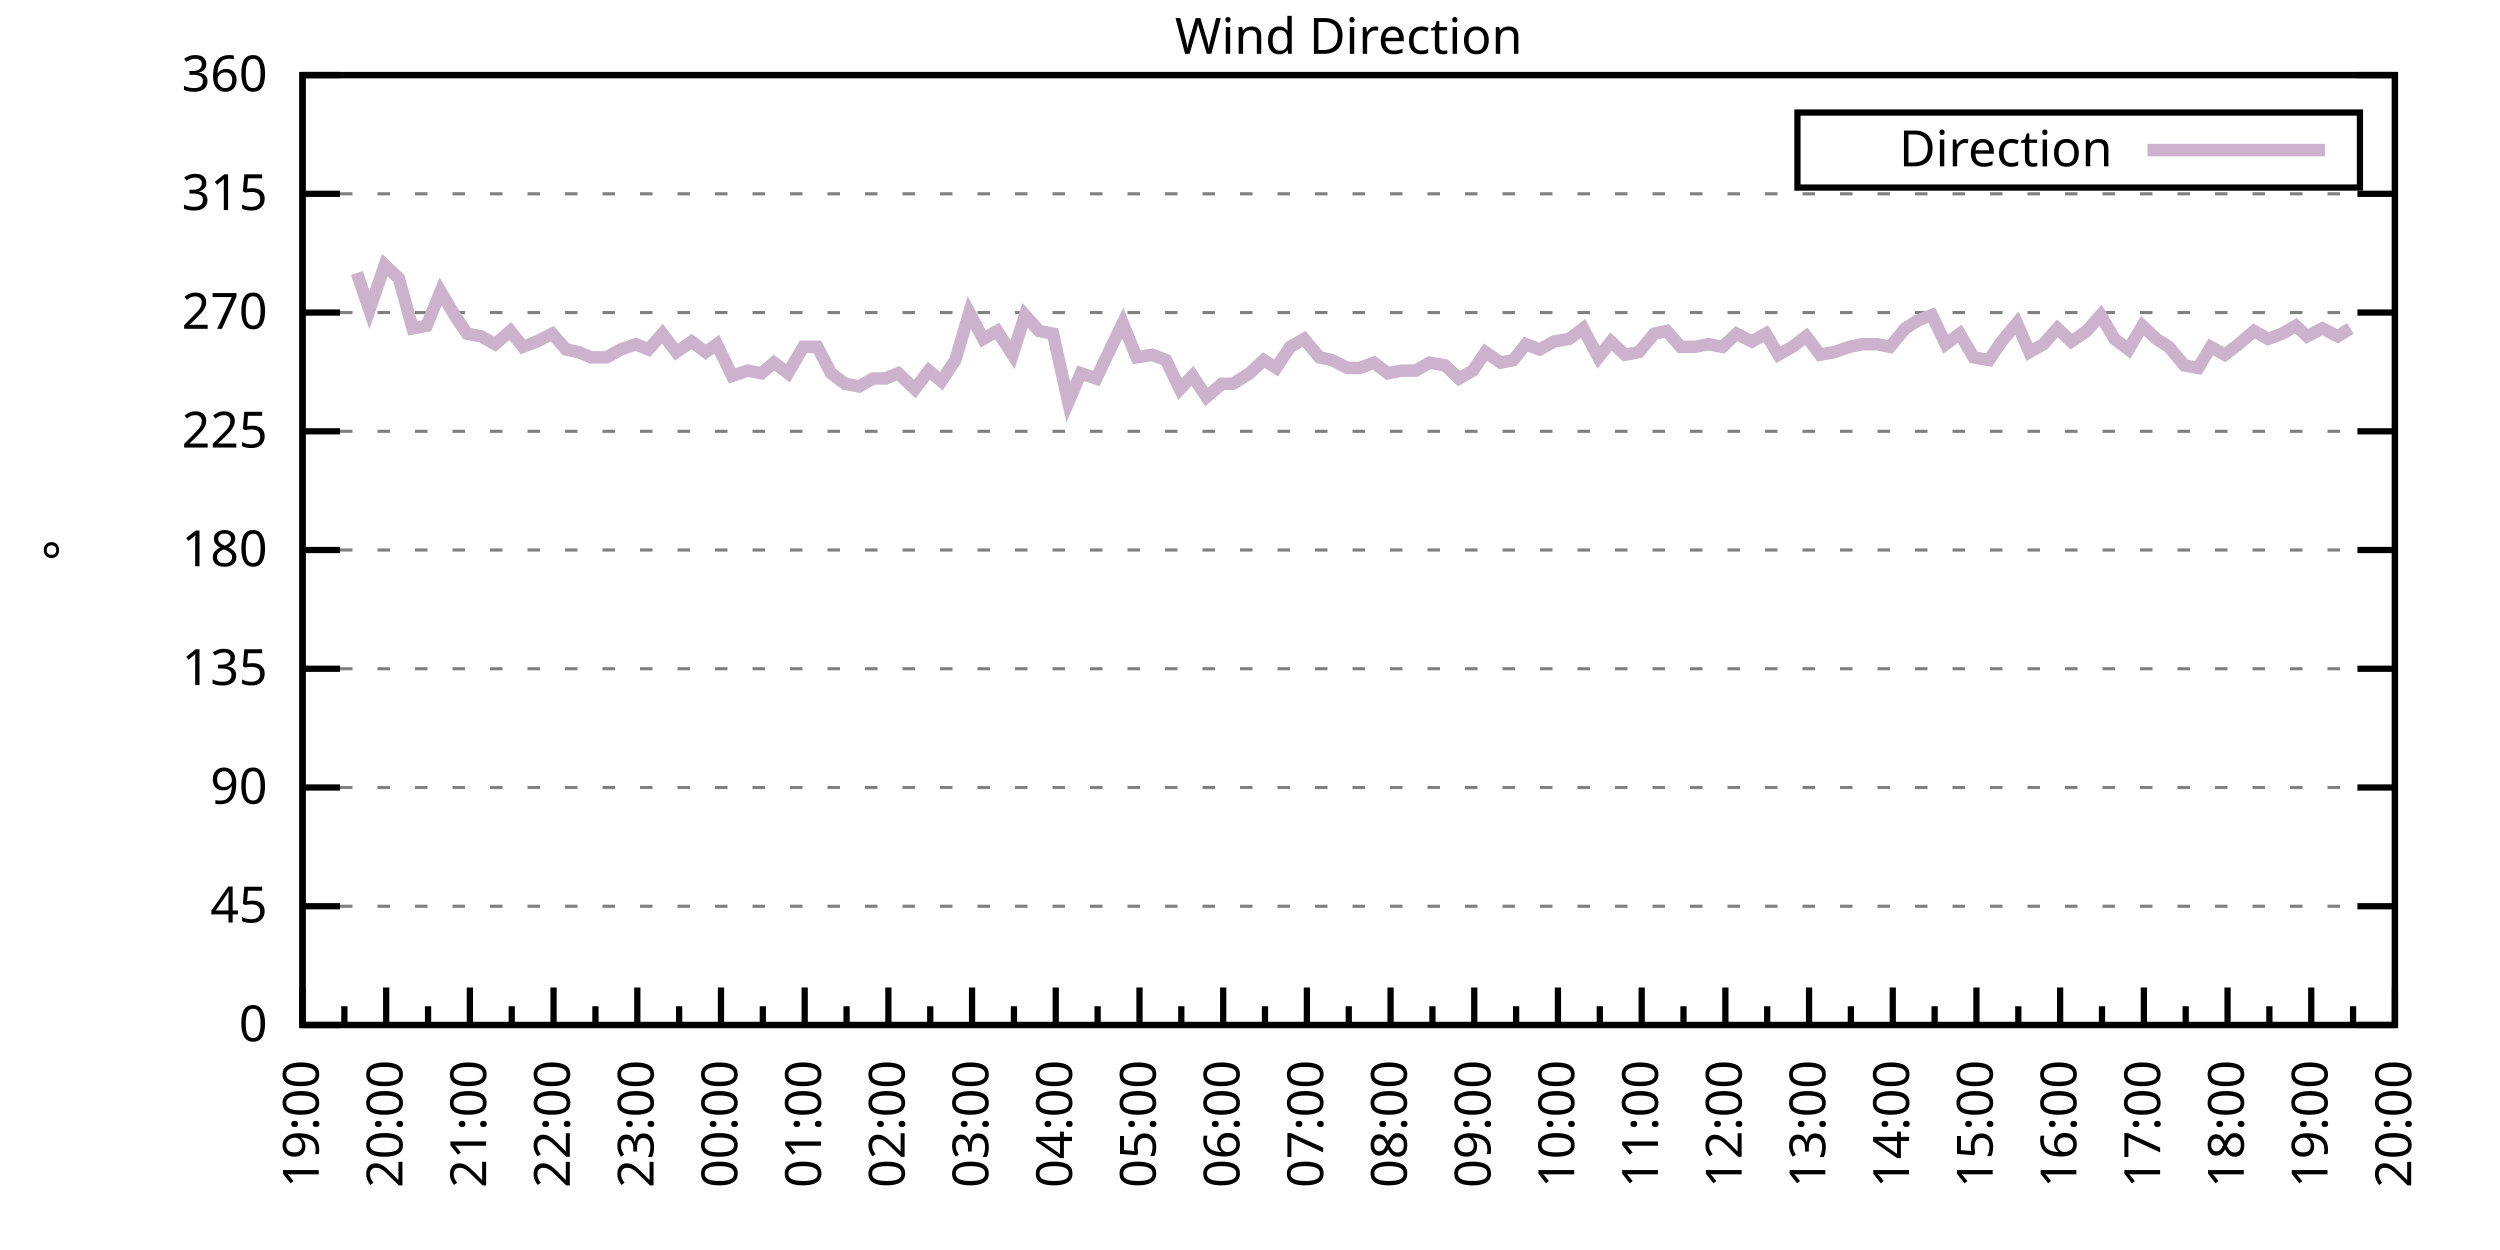
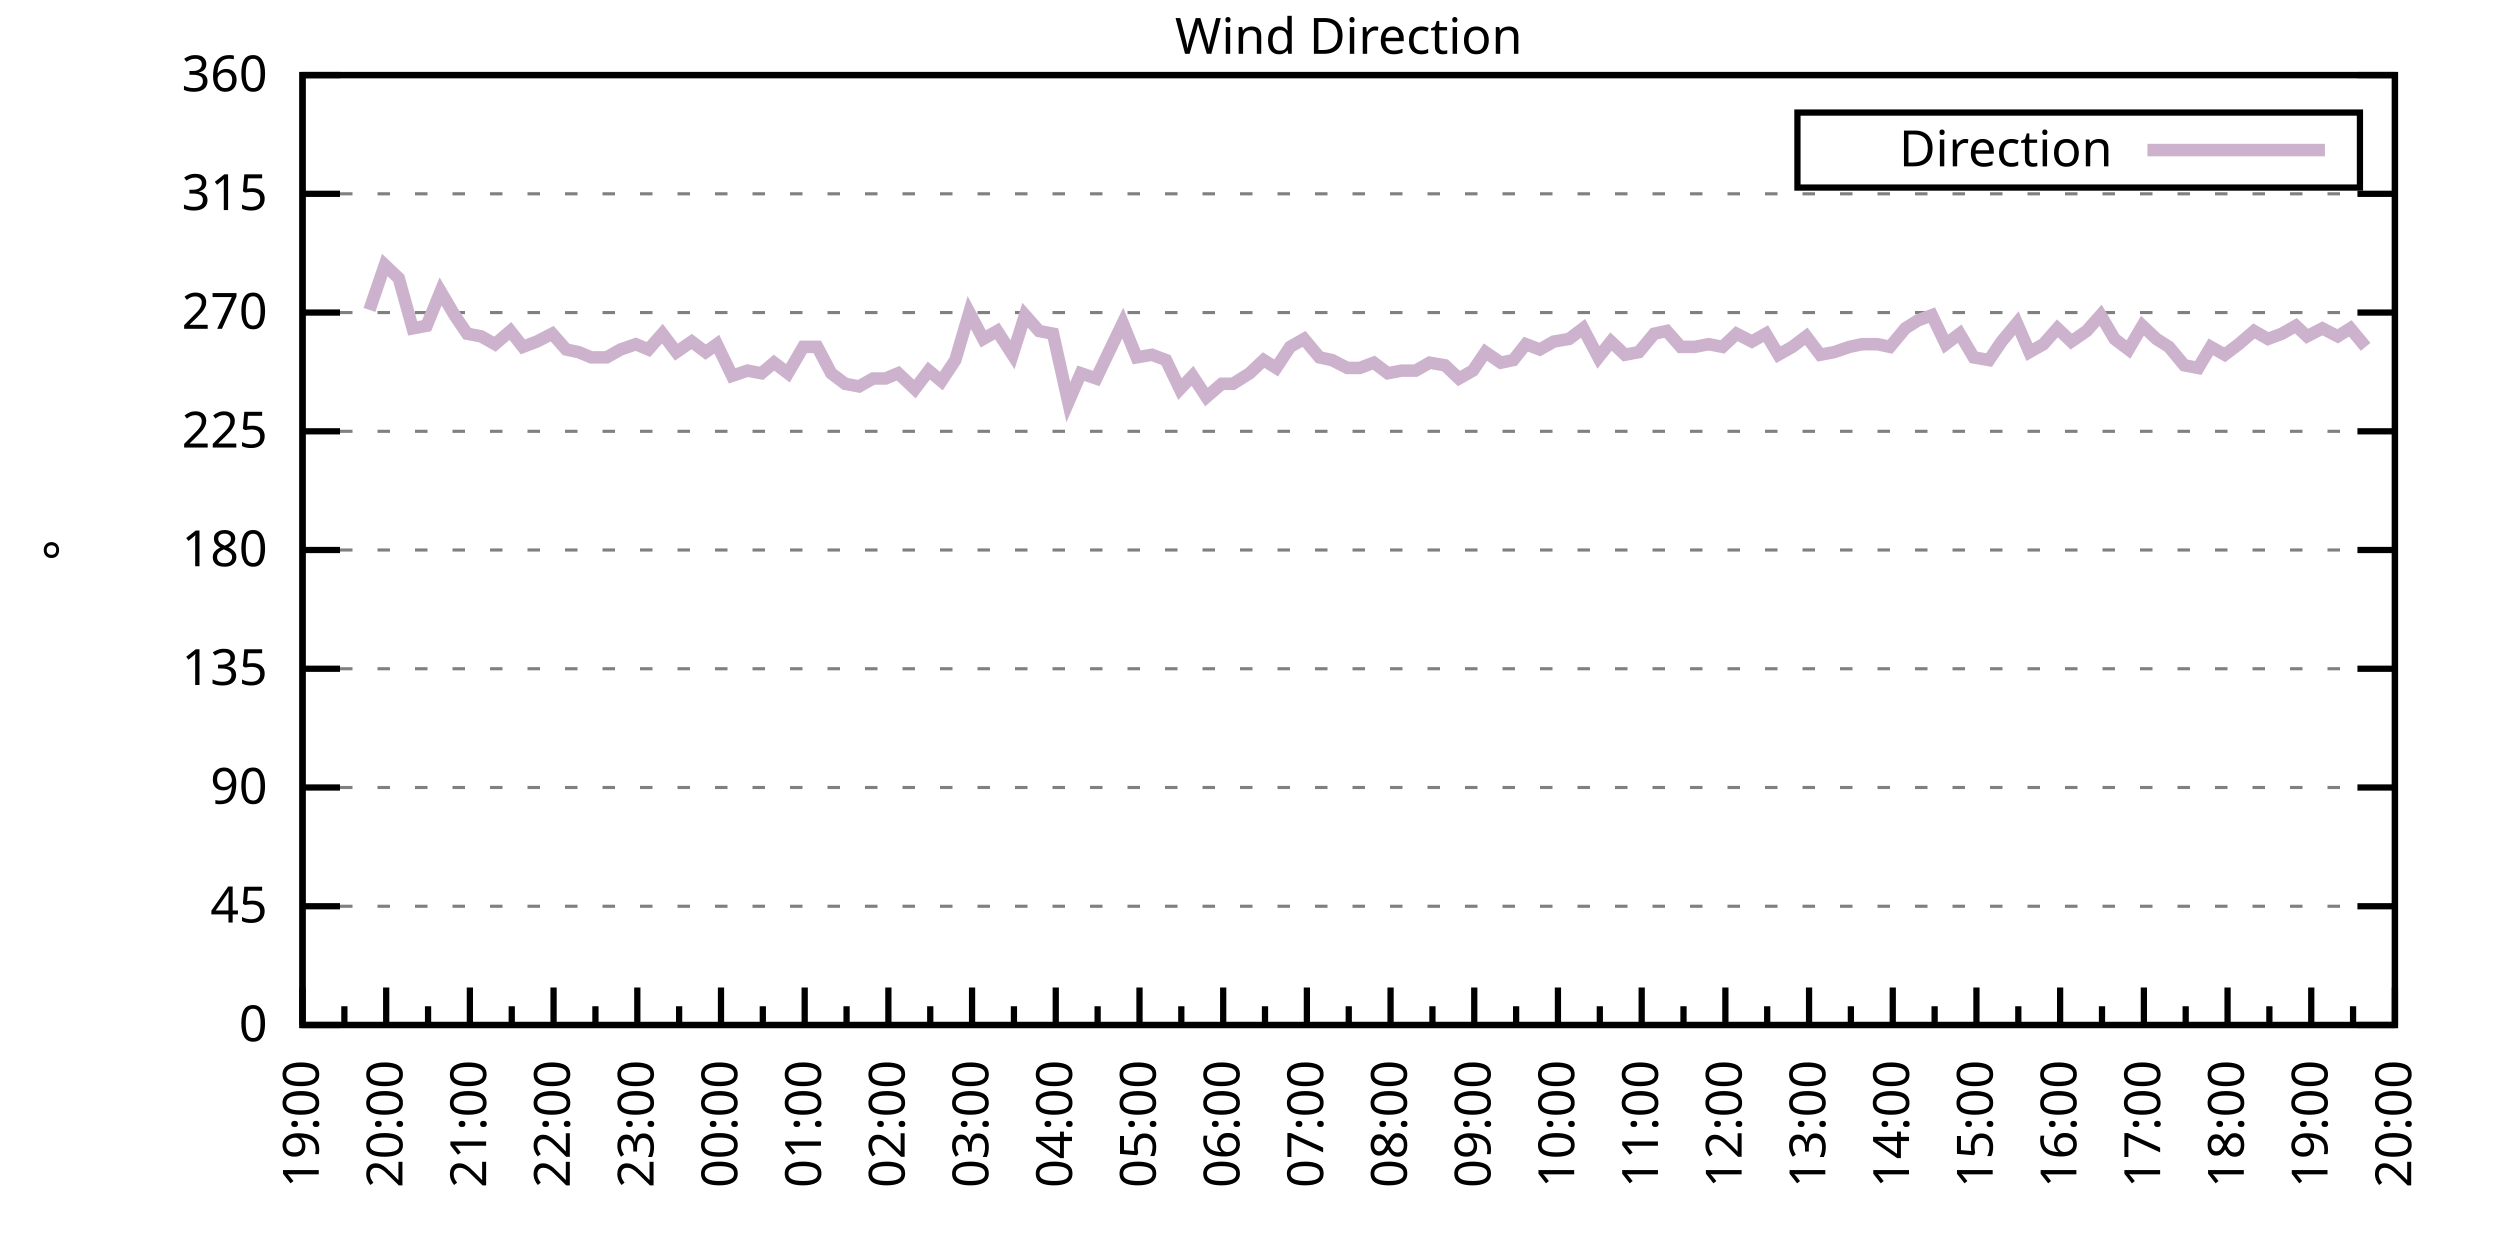
<svg xmlns="http://www.w3.org/2000/svg" xmlns:xlink="http://www.w3.org/1999/xlink" width="400" height="200" viewBox="0 0 400 200">
  <g id="gnuplot_canvas">
    <rect x="0" y="0" width="400" height="200" fill="none" />
    <defs>
      <circle id="gpDot" r="0.5" stroke-width="0.5" stroke="currentColor" />
      <path id="gpPt0" stroke-width="0.333" stroke="currentColor" d="M-1,0 h2 M0,-1 v2" />
      <path id="gpPt1" stroke-width="0.333" stroke="currentColor" d="M-1,-1 L1,1 M1,-1 L-1,1" />
      <path id="gpPt2" stroke-width="0.333" stroke="currentColor" d="M-1,0 L1,0 M0,-1 L0,1 M-1,-1 L1,1 M-1,1 L1,-1" />
      <rect id="gpPt3" stroke-width="0.333" stroke="currentColor" x="-1" y="-1" width="2" height="2" />
      <rect id="gpPt4" stroke-width="0.333" stroke="currentColor" fill="currentColor" x="-1" y="-1" width="2" height="2" />
      <circle id="gpPt5" stroke-width="0.333" stroke="currentColor" cx="0" cy="0" r="1" />
      <use xlink:href="#gpPt5" id="gpPt6" fill="currentColor" stroke="none" />
      <path id="gpPt7" stroke-width="0.333" stroke="currentColor" d="M0,-1.33 L-1.33,0.67 L1.33,0.67 z" />
      <use xlink:href="#gpPt7" id="gpPt8" fill="currentColor" stroke="none" />
      <use xlink:href="#gpPt7" id="gpPt9" stroke="currentColor" transform="rotate(180)" />
      <use xlink:href="#gpPt9" id="gpPt10" fill="currentColor" stroke="none" />
      <use xlink:href="#gpPt3" id="gpPt11" stroke="currentColor" transform="rotate(45)" />
      <use xlink:href="#gpPt11" id="gpPt12" fill="currentColor" stroke="none" />
      <path id="gpPt13" stroke-width="0.333" stroke="currentColor" d="M0,1.330 L1.265,0.411 L0.782,-1.067 L-0.782,-1.076 L-1.265,0.411 z" />
      <use xlink:href="#gpPt13" id="gpPt14" fill="currentColor" stroke="none" />
      <filter id="textbox" filterUnits="objectBoundingBox" x="0" y="0" height="1" width="1">
        <feFlood flood-color="white" flood-opacity="1" result="bgnd" />
        <feComposite in="SourceGraphic" in2="bgnd" operator="atop" />
      </filter>
      <filter id="greybox" filterUnits="objectBoundingBox" x="0" y="0" height="1" width="1">
        <feFlood flood-color="lightgrey" flood-opacity="1" result="grey" />
        <feComposite in="SourceGraphic" in2="grey" operator="atop" />
      </filter>
    </defs>
    <g fill="none" color="white" stroke="currentColor" stroke-width="1.00" stroke-linecap="butt" stroke-linejoin="miter">
</g>
    <g fill="none" color="black" stroke="currentColor" stroke-width="1.00" stroke-linecap="butt" stroke-linejoin="miter">
      <g stroke="none" shape-rendering="crispEdges">
        <polygon fill="rgb(255, 255, 255)" points="48.40,164.00 383.18,164.00 383.18,12.02 48.40,12.02 " />
      </g>
    </g>
    <g fill="none" color="black" stroke="currentColor" stroke-width="1.00" stroke-linecap="butt" stroke-linejoin="miter">
</g>
    <g fill="none" color="black" stroke="black" stroke-width="0.50" stroke-linecap="butt" stroke-linejoin="miter">
</g>
    <g fill="none" color="gray" stroke="currentColor" stroke-width="0.50" stroke-linecap="butt" stroke-linejoin="miter">
      <path stroke="gray" stroke-dasharray="2,4" class="gridline" d="M48.40,164.00 L383.19,164.00  " />
    </g>
    <g fill="none" color="gray" stroke="gray" stroke-width="1.00" stroke-linecap="butt" stroke-linejoin="miter">
</g>
    <g fill="none" color="black" stroke="currentColor" stroke-width="1.00" stroke-linecap="butt" stroke-linejoin="miter">
      <path stroke="black" d="M48.40,164.00 L54.40,164.00 M383.19,164.00 L377.19,164.00  " />
      <g transform="translate(42.80,166.60)" stroke="none" fill="black" font-family="Sans" font-size="8.00" text-anchor="end">
        <text>
          <tspan font-family="Sans"> 0</tspan>
        </text>
      </g>
    </g>
    <g fill="none" color="black" stroke="currentColor" stroke-width="1.00" stroke-linecap="butt" stroke-linejoin="miter">
</g>
    <g fill="none" color="black" stroke="black" stroke-width="0.50" stroke-linecap="butt" stroke-linejoin="miter">
</g>
    <g fill="none" color="gray" stroke="currentColor" stroke-width="0.50" stroke-linecap="butt" stroke-linejoin="miter">
      <path stroke="gray" stroke-dasharray="2,4" class="gridline" d="M48.40,145.00 L383.19,145.00  " />
    </g>
    <g fill="none" color="gray" stroke="gray" stroke-width="1.00" stroke-linecap="butt" stroke-linejoin="miter">
</g>
    <g fill="none" color="black" stroke="currentColor" stroke-width="1.00" stroke-linecap="butt" stroke-linejoin="miter">
      <path stroke="black" d="M48.40,145.00 L54.40,145.00 M383.19,145.00 L377.19,145.00  " />
      <g transform="translate(42.80,147.60)" stroke="none" fill="black" font-family="Sans" font-size="8.00" text-anchor="end">
        <text>
          <tspan font-family="Sans"> 45</tspan>
        </text>
      </g>
    </g>
    <g fill="none" color="black" stroke="currentColor" stroke-width="1.00" stroke-linecap="butt" stroke-linejoin="miter">
</g>
    <g fill="none" color="black" stroke="black" stroke-width="0.50" stroke-linecap="butt" stroke-linejoin="miter">
</g>
    <g fill="none" color="gray" stroke="currentColor" stroke-width="0.50" stroke-linecap="butt" stroke-linejoin="miter">
      <path stroke="gray" stroke-dasharray="2,4" class="gridline" d="M48.40,126.00 L383.19,126.00  " />
    </g>
    <g fill="none" color="gray" stroke="gray" stroke-width="1.00" stroke-linecap="butt" stroke-linejoin="miter">
</g>
    <g fill="none" color="black" stroke="currentColor" stroke-width="1.00" stroke-linecap="butt" stroke-linejoin="miter">
      <path stroke="black" d="M48.40,126.00 L54.40,126.00 M383.19,126.00 L377.19,126.00  " />
      <g transform="translate(42.80,128.60)" stroke="none" fill="black" font-family="Sans" font-size="8.00" text-anchor="end">
        <text>
          <tspan font-family="Sans"> 90</tspan>
        </text>
      </g>
    </g>
    <g fill="none" color="black" stroke="currentColor" stroke-width="1.00" stroke-linecap="butt" stroke-linejoin="miter">
</g>
    <g fill="none" color="black" stroke="black" stroke-width="0.50" stroke-linecap="butt" stroke-linejoin="miter">
</g>
    <g fill="none" color="gray" stroke="currentColor" stroke-width="0.50" stroke-linecap="butt" stroke-linejoin="miter">
      <path stroke="gray" stroke-dasharray="2,4" class="gridline" d="M48.40,107.00 L383.19,107.00  " />
    </g>
    <g fill="none" color="gray" stroke="gray" stroke-width="1.00" stroke-linecap="butt" stroke-linejoin="miter">
</g>
    <g fill="none" color="black" stroke="currentColor" stroke-width="1.00" stroke-linecap="butt" stroke-linejoin="miter">
      <path stroke="black" d="M48.40,107.00 L54.40,107.00 M383.19,107.00 L377.19,107.00  " />
      <g transform="translate(42.80,109.60)" stroke="none" fill="black" font-family="Sans" font-size="8.00" text-anchor="end">
        <text>
          <tspan font-family="Sans"> 135</tspan>
        </text>
      </g>
    </g>
    <g fill="none" color="black" stroke="currentColor" stroke-width="1.00" stroke-linecap="butt" stroke-linejoin="miter">
</g>
    <g fill="none" color="black" stroke="black" stroke-width="0.50" stroke-linecap="butt" stroke-linejoin="miter">
</g>
    <g fill="none" color="gray" stroke="currentColor" stroke-width="0.50" stroke-linecap="butt" stroke-linejoin="miter">
      <path stroke="gray" stroke-dasharray="2,4" class="gridline" d="M48.40,88.00 L383.19,88.00  " />
    </g>
    <g fill="none" color="gray" stroke="gray" stroke-width="1.00" stroke-linecap="butt" stroke-linejoin="miter">
</g>
    <g fill="none" color="black" stroke="currentColor" stroke-width="1.00" stroke-linecap="butt" stroke-linejoin="miter">
      <path stroke="black" d="M48.40,88.00 L54.40,88.00 M383.19,88.00 L377.19,88.00  " />
      <g transform="translate(42.80,90.60)" stroke="none" fill="black" font-family="Sans" font-size="8.00" text-anchor="end">
        <text>
          <tspan font-family="Sans"> 180</tspan>
        </text>
      </g>
    </g>
    <g fill="none" color="black" stroke="currentColor" stroke-width="1.00" stroke-linecap="butt" stroke-linejoin="miter">
</g>
    <g fill="none" color="black" stroke="black" stroke-width="0.50" stroke-linecap="butt" stroke-linejoin="miter">
</g>
    <g fill="none" color="gray" stroke="currentColor" stroke-width="0.50" stroke-linecap="butt" stroke-linejoin="miter">
      <path stroke="gray" stroke-dasharray="2,4" class="gridline" d="M48.40,69.01 L383.19,69.01  " />
    </g>
    <g fill="none" color="gray" stroke="gray" stroke-width="1.00" stroke-linecap="butt" stroke-linejoin="miter">
</g>
    <g fill="none" color="black" stroke="currentColor" stroke-width="1.00" stroke-linecap="butt" stroke-linejoin="miter">
      <path stroke="black" d="M48.40,69.01 L54.40,69.01 M383.19,69.01 L377.19,69.01  " />
      <g transform="translate(42.80,71.61)" stroke="none" fill="black" font-family="Sans" font-size="8.00" text-anchor="end">
        <text>
          <tspan font-family="Sans"> 225</tspan>
        </text>
      </g>
    </g>
    <g fill="none" color="black" stroke="currentColor" stroke-width="1.00" stroke-linecap="butt" stroke-linejoin="miter">
</g>
    <g fill="none" color="black" stroke="black" stroke-width="0.50" stroke-linecap="butt" stroke-linejoin="miter">
</g>
    <g fill="none" color="gray" stroke="currentColor" stroke-width="0.50" stroke-linecap="butt" stroke-linejoin="miter">
      <path stroke="gray" stroke-dasharray="2,4" class="gridline" d="M48.40,50.01 L383.19,50.01  " />
    </g>
    <g fill="none" color="gray" stroke="gray" stroke-width="1.00" stroke-linecap="butt" stroke-linejoin="miter">
</g>
    <g fill="none" color="black" stroke="currentColor" stroke-width="1.00" stroke-linecap="butt" stroke-linejoin="miter">
      <path stroke="black" d="M48.40,50.01 L54.40,50.01 M383.19,50.01 L377.19,50.01  " />
      <g transform="translate(42.80,52.61)" stroke="none" fill="black" font-family="Sans" font-size="8.00" text-anchor="end">
        <text>
          <tspan font-family="Sans"> 270</tspan>
        </text>
      </g>
    </g>
    <g fill="none" color="black" stroke="currentColor" stroke-width="1.00" stroke-linecap="butt" stroke-linejoin="miter">
</g>
    <g fill="none" color="black" stroke="black" stroke-width="0.50" stroke-linecap="butt" stroke-linejoin="miter">
</g>
    <g fill="none" color="gray" stroke="currentColor" stroke-width="0.50" stroke-linecap="butt" stroke-linejoin="miter">
      <path stroke="gray" stroke-dasharray="2,4" class="gridline" d="M48.40,31.01 L383.19,31.01  " />
    </g>
    <g fill="none" color="gray" stroke="gray" stroke-width="1.00" stroke-linecap="butt" stroke-linejoin="miter">
</g>
    <g fill="none" color="black" stroke="currentColor" stroke-width="1.00" stroke-linecap="butt" stroke-linejoin="miter">
      <path stroke="black" d="M48.40,31.01 L54.40,31.01 M383.19,31.01 L377.19,31.01  " />
      <g transform="translate(42.80,33.61)" stroke="none" fill="black" font-family="Sans" font-size="8.00" text-anchor="end">
        <text>
          <tspan font-family="Sans"> 315</tspan>
        </text>
      </g>
    </g>
    <g fill="none" color="black" stroke="currentColor" stroke-width="1.00" stroke-linecap="butt" stroke-linejoin="miter">
</g>
    <g fill="none" color="black" stroke="black" stroke-width="0.50" stroke-linecap="butt" stroke-linejoin="miter">
</g>
    <g fill="none" color="gray" stroke="currentColor" stroke-width="0.50" stroke-linecap="butt" stroke-linejoin="miter">
      <path stroke="gray" stroke-dasharray="2,4" class="gridline" d="M48.40,12.01 L383.19,12.01  " />
    </g>
    <g fill="none" color="gray" stroke="gray" stroke-width="1.00" stroke-linecap="butt" stroke-linejoin="miter">
</g>
    <g fill="none" color="black" stroke="currentColor" stroke-width="1.00" stroke-linecap="butt" stroke-linejoin="miter">
      <path stroke="black" d="M48.40,12.01 L54.40,12.01 M383.19,12.01 L377.19,12.01  " />
      <g transform="translate(42.80,14.61)" stroke="none" fill="black" font-family="Sans" font-size="8.00" text-anchor="end">
        <text>
          <tspan font-family="Sans"> 360</tspan>
        </text>
      </g>
    </g>
    <g fill="none" color="black" stroke="currentColor" stroke-width="1.00" stroke-linecap="butt" stroke-linejoin="miter">
      <path stroke="black" d="M48.40,164.00 L48.40,158.00  " />
      <g transform="translate(51.00,169.60) rotate(270)" stroke="none" fill="black" font-family="Sans" font-size="8.00" text-anchor="end">
        <text>
          <tspan font-family="Sans">19:00</tspan>
        </text>
      </g>
    </g>
    <g fill="none" color="black" stroke="currentColor" stroke-width="1.00" stroke-linecap="butt" stroke-linejoin="miter">
      <path stroke="black" d="M55.10,164.00 L55.10,161.00 M61.79,164.00 L61.79,158.00  " />
      <g transform="translate(64.39,169.60) rotate(270)" stroke="none" fill="black" font-family="Sans" font-size="8.00" text-anchor="end">
        <text>
          <tspan font-family="Sans">20:00</tspan>
        </text>
      </g>
    </g>
    <g fill="none" color="black" stroke="currentColor" stroke-width="1.00" stroke-linecap="butt" stroke-linejoin="miter">
      <path stroke="black" d="M68.49,164.00 L68.49,161.00 M75.18,164.00 L75.18,158.00  " />
      <g transform="translate(77.78,169.60) rotate(270)" stroke="none" fill="black" font-family="Sans" font-size="8.00" text-anchor="end">
        <text>
          <tspan font-family="Sans">21:00</tspan>
        </text>
      </g>
    </g>
    <g fill="none" color="black" stroke="currentColor" stroke-width="1.00" stroke-linecap="butt" stroke-linejoin="miter">
      <path stroke="black" d="M81.88,164.00 L81.88,161.00 M88.57,164.00 L88.57,158.00  " />
      <g transform="translate(91.17,169.60) rotate(270)" stroke="none" fill="black" font-family="Sans" font-size="8.00" text-anchor="end">
        <text>
          <tspan font-family="Sans">22:00</tspan>
        </text>
      </g>
    </g>
    <g fill="none" color="black" stroke="currentColor" stroke-width="1.00" stroke-linecap="butt" stroke-linejoin="miter">
      <path stroke="black" d="M95.27,164.00 L95.27,161.00 M101.97,164.00 L101.97,158.00  " />
      <g transform="translate(104.57,169.60) rotate(270)" stroke="none" fill="black" font-family="Sans" font-size="8.00" text-anchor="end">
        <text>
          <tspan font-family="Sans">23:00</tspan>
        </text>
      </g>
    </g>
    <g fill="none" color="black" stroke="currentColor" stroke-width="1.00" stroke-linecap="butt" stroke-linejoin="miter">
      <path stroke="black" d="M108.66,164.00 L108.66,161.00 M115.36,164.00 L115.36,158.00  " />
      <g transform="translate(117.96,169.60) rotate(270)" stroke="none" fill="black" font-family="Sans" font-size="8.00" text-anchor="end">
        <text>
          <tspan font-family="Sans">00:00</tspan>
        </text>
      </g>
    </g>
    <g fill="none" color="black" stroke="currentColor" stroke-width="1.00" stroke-linecap="butt" stroke-linejoin="miter">
      <path stroke="black" d="M122.05,164.00 L122.05,161.00 M128.75,164.00 L128.75,158.00  " />
      <g transform="translate(131.35,169.60) rotate(270)" stroke="none" fill="black" font-family="Sans" font-size="8.00" text-anchor="end">
        <text>
          <tspan font-family="Sans">01:00</tspan>
        </text>
      </g>
    </g>
    <g fill="none" color="black" stroke="currentColor" stroke-width="1.00" stroke-linecap="butt" stroke-linejoin="miter">
      <path stroke="black" d="M135.45,164.00 L135.45,161.00 M142.14,164.00 L142.14,158.00  " />
      <g transform="translate(144.74,169.60) rotate(270)" stroke="none" fill="black" font-family="Sans" font-size="8.00" text-anchor="end">
        <text>
          <tspan font-family="Sans">02:00</tspan>
        </text>
      </g>
    </g>
    <g fill="none" color="black" stroke="currentColor" stroke-width="1.00" stroke-linecap="butt" stroke-linejoin="miter">
      <path stroke="black" d="M148.84,164.00 L148.84,161.00 M155.53,164.00 L155.53,158.00  " />
      <g transform="translate(158.13,169.60) rotate(270)" stroke="none" fill="black" font-family="Sans" font-size="8.00" text-anchor="end">
        <text>
          <tspan font-family="Sans">03:00</tspan>
        </text>
      </g>
    </g>
    <g fill="none" color="black" stroke="currentColor" stroke-width="1.00" stroke-linecap="butt" stroke-linejoin="miter">
      <path stroke="black" d="M162.23,164.00 L162.23,161.00 M168.92,164.00 L168.92,158.00  " />
      <g transform="translate(171.52,169.60) rotate(270)" stroke="none" fill="black" font-family="Sans" font-size="8.00" text-anchor="end">
        <text>
          <tspan font-family="Sans">04:00</tspan>
        </text>
      </g>
    </g>
    <g fill="none" color="black" stroke="currentColor" stroke-width="1.00" stroke-linecap="butt" stroke-linejoin="miter">
      <path stroke="black" d="M175.62,164.00 L175.62,161.00 M182.32,164.00 L182.32,158.00  " />
      <g transform="translate(184.92,169.60) rotate(270)" stroke="none" fill="black" font-family="Sans" font-size="8.00" text-anchor="end">
        <text>
          <tspan font-family="Sans">05:00</tspan>
        </text>
      </g>
    </g>
    <g fill="none" color="black" stroke="currentColor" stroke-width="1.00" stroke-linecap="butt" stroke-linejoin="miter">
      <path stroke="black" d="M189.01,164.00 L189.01,161.00 M195.71,164.00 L195.71,158.00  " />
      <g transform="translate(198.31,169.60) rotate(270)" stroke="none" fill="black" font-family="Sans" font-size="8.00" text-anchor="end">
        <text>
          <tspan font-family="Sans">06:00</tspan>
        </text>
      </g>
    </g>
    <g fill="none" color="black" stroke="currentColor" stroke-width="1.00" stroke-linecap="butt" stroke-linejoin="miter">
      <path stroke="black" d="M202.40,164.00 L202.40,161.00 M209.10,164.00 L209.10,158.00  " />
      <g transform="translate(211.70,169.60) rotate(270)" stroke="none" fill="black" font-family="Sans" font-size="8.00" text-anchor="end">
        <text>
          <tspan font-family="Sans">07:00</tspan>
        </text>
      </g>
    </g>
    <g fill="none" color="black" stroke="currentColor" stroke-width="1.00" stroke-linecap="butt" stroke-linejoin="miter">
      <path stroke="black" d="M215.80,164.00 L215.80,161.00 M222.49,164.00 L222.49,158.00  " />
      <g transform="translate(225.09,169.60) rotate(270)" stroke="none" fill="black" font-family="Sans" font-size="8.00" text-anchor="end">
        <text>
          <tspan font-family="Sans">08:00</tspan>
        </text>
      </g>
    </g>
    <g fill="none" color="black" stroke="currentColor" stroke-width="1.00" stroke-linecap="butt" stroke-linejoin="miter">
      <path stroke="black" d="M229.19,164.00 L229.19,161.00 M235.88,164.00 L235.88,158.00  " />
      <g transform="translate(238.48,169.60) rotate(270)" stroke="none" fill="black" font-family="Sans" font-size="8.00" text-anchor="end">
        <text>
          <tspan font-family="Sans">09:00</tspan>
        </text>
      </g>
    </g>
    <g fill="none" color="black" stroke="currentColor" stroke-width="1.00" stroke-linecap="butt" stroke-linejoin="miter">
      <path stroke="black" d="M242.58,164.00 L242.58,161.00 M249.27,164.00 L249.27,158.00  " />
      <g transform="translate(251.87,169.60) rotate(270)" stroke="none" fill="black" font-family="Sans" font-size="8.00" text-anchor="end">
        <text>
          <tspan font-family="Sans">10:00</tspan>
        </text>
      </g>
    </g>
    <g fill="none" color="black" stroke="currentColor" stroke-width="1.00" stroke-linecap="butt" stroke-linejoin="miter">
      <path stroke="black" d="M255.97,164.00 L255.97,161.00 M262.67,164.00 L262.67,158.00  " />
      <g transform="translate(265.27,169.60) rotate(270)" stroke="none" fill="black" font-family="Sans" font-size="8.00" text-anchor="end">
        <text>
          <tspan font-family="Sans">11:00</tspan>
        </text>
      </g>
    </g>
    <g fill="none" color="black" stroke="currentColor" stroke-width="1.00" stroke-linecap="butt" stroke-linejoin="miter">
      <path stroke="black" d="M269.36,164.00 L269.36,161.00 M276.06,164.00 L276.06,158.00  " />
      <g transform="translate(278.66,169.60) rotate(270)" stroke="none" fill="black" font-family="Sans" font-size="8.00" text-anchor="end">
        <text>
          <tspan font-family="Sans">12:00</tspan>
        </text>
      </g>
    </g>
    <g fill="none" color="black" stroke="currentColor" stroke-width="1.00" stroke-linecap="butt" stroke-linejoin="miter">
      <path stroke="black" d="M282.75,164.00 L282.75,161.00 M289.45,164.00 L289.45,158.00  " />
      <g transform="translate(292.05,169.60) rotate(270)" stroke="none" fill="black" font-family="Sans" font-size="8.00" text-anchor="end">
        <text>
          <tspan font-family="Sans">13:00</tspan>
        </text>
      </g>
    </g>
    <g fill="none" color="black" stroke="currentColor" stroke-width="1.00" stroke-linecap="butt" stroke-linejoin="miter">
      <path stroke="black" d="M296.14,164.00 L296.14,161.00 M302.84,164.00 L302.84,158.00  " />
      <g transform="translate(305.44,169.60) rotate(270)" stroke="none" fill="black" font-family="Sans" font-size="8.00" text-anchor="end">
        <text>
          <tspan font-family="Sans">14:00</tspan>
        </text>
      </g>
    </g>
    <g fill="none" color="black" stroke="currentColor" stroke-width="1.00" stroke-linecap="butt" stroke-linejoin="miter">
      <path stroke="black" d="M309.54,164.00 L309.54,161.00 M316.23,164.00 L316.23,158.00  " />
      <g transform="translate(318.83,169.60) rotate(270)" stroke="none" fill="black" font-family="Sans" font-size="8.00" text-anchor="end">
        <text>
          <tspan font-family="Sans">15:00</tspan>
        </text>
      </g>
    </g>
    <g fill="none" color="black" stroke="currentColor" stroke-width="1.00" stroke-linecap="butt" stroke-linejoin="miter">
      <path stroke="black" d="M322.93,164.00 L322.93,161.00 M329.62,164.00 L329.62,158.00  " />
      <g transform="translate(332.22,169.60) rotate(270)" stroke="none" fill="black" font-family="Sans" font-size="8.00" text-anchor="end">
        <text>
          <tspan font-family="Sans">16:00</tspan>
        </text>
      </g>
    </g>
    <g fill="none" color="black" stroke="currentColor" stroke-width="1.00" stroke-linecap="butt" stroke-linejoin="miter">
      <path stroke="black" d="M336.32,164.00 L336.32,161.00 M343.02,164.00 L343.02,158.00  " />
      <g transform="translate(345.62,169.60) rotate(270)" stroke="none" fill="black" font-family="Sans" font-size="8.00" text-anchor="end">
        <text>
          <tspan font-family="Sans">17:00</tspan>
        </text>
      </g>
    </g>
    <g fill="none" color="black" stroke="currentColor" stroke-width="1.00" stroke-linecap="butt" stroke-linejoin="miter">
      <path stroke="black" d="M349.71,164.00 L349.71,161.00 M356.41,164.00 L356.41,158.00  " />
      <g transform="translate(359.01,169.60) rotate(270)" stroke="none" fill="black" font-family="Sans" font-size="8.00" text-anchor="end">
        <text>
          <tspan font-family="Sans">18:00</tspan>
        </text>
      </g>
    </g>
    <g fill="none" color="black" stroke="currentColor" stroke-width="1.00" stroke-linecap="butt" stroke-linejoin="miter">
      <path stroke="black" d="M363.10,164.00 L363.10,161.00 M369.80,164.00 L369.80,158.00  " />
      <g transform="translate(372.40,169.60) rotate(270)" stroke="none" fill="black" font-family="Sans" font-size="8.00" text-anchor="end">
        <text>
          <tspan font-family="Sans">19:00</tspan>
        </text>
      </g>
    </g>
    <g fill="none" color="black" stroke="currentColor" stroke-width="1.00" stroke-linecap="butt" stroke-linejoin="miter">
      <path stroke="black" d="M376.49,164.00 L376.49,161.00 M383.19,164.00 L383.19,158.00  " />
      <g transform="translate(385.79,169.60) rotate(270)" stroke="none" fill="black" font-family="Sans" font-size="8.00" text-anchor="end">
        <text>
          <tspan font-family="Sans">20:00</tspan>
        </text>
      </g>
    </g>
    <g fill="none" color="black" stroke="currentColor" stroke-width="1.00" stroke-linecap="butt" stroke-linejoin="miter">
</g>
    <g fill="none" color="black" stroke="currentColor" stroke-width="1.00" stroke-linecap="butt" stroke-linejoin="miter">
      <path stroke="black" d="M48.40,12.01 L48.40,164.00 L383.19,164.00 L383.19,12.01 L48.40,12.01 Z  " />
    </g>
    <g fill="none" color="black" stroke="currentColor" stroke-width="1.00" stroke-linecap="butt" stroke-linejoin="miter">
      <g transform="translate(12.80,88.01) rotate(270)" stroke="none" fill="black" font-family="Sans" font-size="8.00" text-anchor="middle">
        <text>
          <tspan font-family="Sans">°</tspan>
        </text>
      </g>
    </g>
    <g fill="none" color="black" stroke="currentColor" stroke-width="1.00" stroke-linecap="butt" stroke-linejoin="miter">
</g>
    <g fill="none" color="black" stroke="currentColor" stroke-width="1.00" stroke-linecap="butt" stroke-linejoin="miter">
      <path stroke="black" d="M287.59,30.01 L287.59,18.01 L377.59,18.01 L377.59,30.01 L287.59,30.01 Z  " />
    </g>
    <g id="Wind_direction_plot_1">
      <g fill="none" color="white" stroke="black" stroke-width="2.00" stroke-linecap="butt" stroke-linejoin="miter">
</g>
      <g fill="none" color="black" stroke="currentColor" stroke-width="2.00" stroke-linecap="butt" stroke-linejoin="miter">
        <g transform="translate(337.99,26.61)" stroke="none" fill="black" font-family="Sans" font-size="8.00" text-anchor="end">
          <text>
            <tspan font-family="Sans">Direction</tspan>
          </text>
        </g>
      </g>
      <g fill="none" color="black" stroke="currentColor" stroke-width="2.00" stroke-linecap="butt" stroke-linejoin="miter">
-         <path stroke="rgb(204, 178, 204)" d="M343.59,24.01 L371.99,24.01 M57.10,43.67 L59.11,49.59 L61.57,42.41 L63.80,44.52 L66.03,52.54 L68.26,52.12   L70.50,46.63 L72.73,50.43 L74.74,53.39 L76.97,53.81 L79.20,55.07 L81.66,52.96 L83.66,55.50 L85.90,54.65   L88.35,53.39 L90.58,55.92 L92.59,56.34 L94.60,57.18 L97.06,57.18 L99.29,55.92 L101.74,55.07 L103.75,55.92   L105.98,53.39 L108.22,56.34 L110.67,54.65 L112.90,56.34 L114.69,55.07 L117.14,60.14 L119.60,59.30 L121.83,59.72   L123.84,58.03 L126.07,59.72 L128.53,55.50 L130.76,55.50 L132.99,59.72 L135.22,61.41 L137.45,61.83 L139.69,60.56   L141.69,60.56 L143.70,59.72 L146.38,62.25 L148.61,59.30 L150.62,60.98 L152.85,57.61 L155.09,50.01 L157.32,54.23   L159.55,52.96 L162.01,56.76 L164.01,50.43 L166.25,52.96 L168.48,53.39 L170.93,64.36 L172.94,59.72 L175.40,60.56   L177.41,56.34 L179.64,51.70 L181.87,57.18 L184.32,56.76 L186.56,57.61 L188.79,62.25 L190.80,60.14 L193.03,63.52   L195.48,61.41 L197.27,61.41 L199.95,59.72 L202.18,57.61 L204.19,58.87 L206.42,55.50 L208.65,54.23 L211.11,57.18   L213.12,57.61 L215.57,58.87 L217.58,58.87 L219.81,58.03 L222.04,59.72 L224.28,59.30 L226.51,59.30 L228.74,58.03   L231.20,58.45 L233.43,60.56 L235.66,59.30 L237.67,56.34 L240.12,58.03 L242.13,57.61 L244.14,55.07 L246.37,55.92   L248.60,54.65 L251.06,54.23 L253.29,52.54 L255.75,57.18 L257.76,54.65 L259.99,56.76 L262.22,56.34 L264.67,53.39   L266.68,52.96 L268.92,55.50 L271.15,55.50 L273.38,55.07 L275.61,55.50 L277.84,53.39 L280.30,54.65 L282.53,53.39   L284.54,56.76 L286.77,55.50 L289.00,53.81 L291.23,56.76 L293.47,56.34 L295.92,55.50 L297.93,55.07 L300.39,55.07   L302.39,55.50 L304.85,52.54 L306.86,51.27 L309.09,50.43 L311.32,55.07 L313.55,53.39 L315.79,57.18 L318.24,57.61   L320.25,54.65 L322.70,51.70 L324.71,56.34 L326.95,55.07 L329.18,52.54 L331.41,54.65 L333.86,52.96 L336.10,50.43   L338.33,54.23 L340.56,55.92 L342.79,52.12 L345.02,54.23 L347.03,55.50 L349.49,58.45 L351.72,58.87 L353.73,55.50   L355.96,56.76 L358.19,55.07 L360.65,52.96 L362.88,54.23 L365.11,53.39 L367.34,52.12 L369.13,53.81 L371.58,52.54   L374.04,53.81 L376.05,52.54  " />
+         <path stroke="rgb(204, 178, 204)" d="M343.59,24.01 L371.99,24.01 M59.11,49.59 L61.57,42.41 L63.80,44.52 L66.03,52.54 L68.26,52.12 L70.50,46.63   L72.73,50.43 L74.74,53.39 L76.97,53.81 L79.20,55.07 L81.66,52.96 L83.66,55.50 L85.90,54.65 L88.35,53.39   L90.58,55.92 L92.59,56.34 L94.60,57.18 L97.06,57.18 L99.29,55.92 L101.74,55.07 L103.75,55.92 L105.98,53.39   L108.22,56.34 L110.67,54.65 L112.90,56.34 L114.69,55.07 L117.14,60.14 L119.60,59.30 L121.83,59.72 L123.84,58.03   L126.07,59.72 L128.53,55.50 L130.76,55.50 L132.99,59.72 L135.22,61.41 L137.45,61.83 L139.69,60.56 L141.69,60.56   L143.70,59.72 L146.38,62.25 L148.61,59.30 L150.62,60.98 L152.85,57.61 L155.09,50.01 L157.32,54.23 L159.55,52.96   L162.01,56.76 L164.01,50.43 L166.25,52.96 L168.48,53.39 L170.93,64.36 L172.94,59.72 L175.40,60.56 L177.41,56.34   L179.64,51.70 L181.87,57.18 L184.32,56.76 L186.56,57.61 L188.79,62.25 L190.80,60.14 L193.03,63.52 L195.48,61.41   L197.27,61.41 L199.95,59.72 L202.18,57.61 L204.19,58.87 L206.42,55.50 L208.65,54.23 L211.11,57.18 L213.12,57.61   L215.57,58.87 L217.58,58.87 L219.81,58.03 L222.04,59.72 L224.28,59.30 L226.51,59.30 L228.74,58.03 L231.20,58.45   L233.43,60.56 L235.66,59.30 L237.67,56.34 L240.12,58.03 L242.13,57.61 L244.14,55.07 L246.37,55.92 L248.60,54.65   L251.06,54.23 L253.29,52.54 L255.75,57.18 L257.76,54.65 L259.99,56.76 L262.22,56.34 L264.67,53.39 L266.68,52.96   L268.92,55.50 L271.15,55.50 L273.38,55.07 L275.61,55.50 L277.84,53.39 L280.30,54.65 L282.53,53.39 L284.54,56.76   L286.77,55.50 L289.00,53.81 L291.23,56.76 L293.47,56.34 L295.92,55.50 L297.93,55.07 L300.39,55.07 L302.39,55.50   L304.85,52.54 L306.86,51.27 L309.09,50.43 L311.32,55.07 L313.55,53.39 L315.79,57.18 L318.24,57.61 L320.25,54.65   L322.70,51.70 L324.71,56.34 L326.95,55.07 L329.18,52.54 L331.41,54.65 L333.86,52.96 L336.10,50.43 L338.33,54.23   L340.56,55.92 L342.79,52.12 L345.02,54.23 L347.03,55.50 L349.49,58.45 L351.72,58.87 L353.73,55.50 L355.96,56.76   L358.19,55.07 L360.65,52.96 L362.88,54.23 L365.11,53.39 L367.34,52.12 L369.13,53.81 L371.58,52.54 L374.04,53.81   L376.05,52.54 L378.50,55.50  " />
      </g>
    </g>
    <g fill="none" color="black" stroke="currentColor" stroke-width="2.00" stroke-linecap="butt" stroke-linejoin="miter">
</g>
    <g fill="none" color="black" stroke="black" stroke-width="1.00" stroke-linecap="butt" stroke-linejoin="miter">
</g>
    <g fill="none" color="black" stroke="currentColor" stroke-width="1.00" stroke-linecap="butt" stroke-linejoin="miter">
      <path stroke="black" d="M48.40,12.01 L48.40,164.00 L383.19,164.00 L383.19,12.01 L48.40,12.01 Z  " />
    </g>
    <g fill="none" color="black" stroke="currentColor" stroke-width="1.00" stroke-linecap="butt" stroke-linejoin="miter">
      <g transform="translate(215.79,8.61)" stroke="none" fill="black" font-family="Sans" font-size="8.00" text-anchor="middle">
        <text>
          <tspan font-family="Sans">Wind Direction</tspan>
        </text>
      </g>
    </g>
    <g fill="none" color="black" stroke="currentColor" stroke-width="1.00" stroke-linecap="butt" stroke-linejoin="miter">
</g>
  </g>
</svg>
